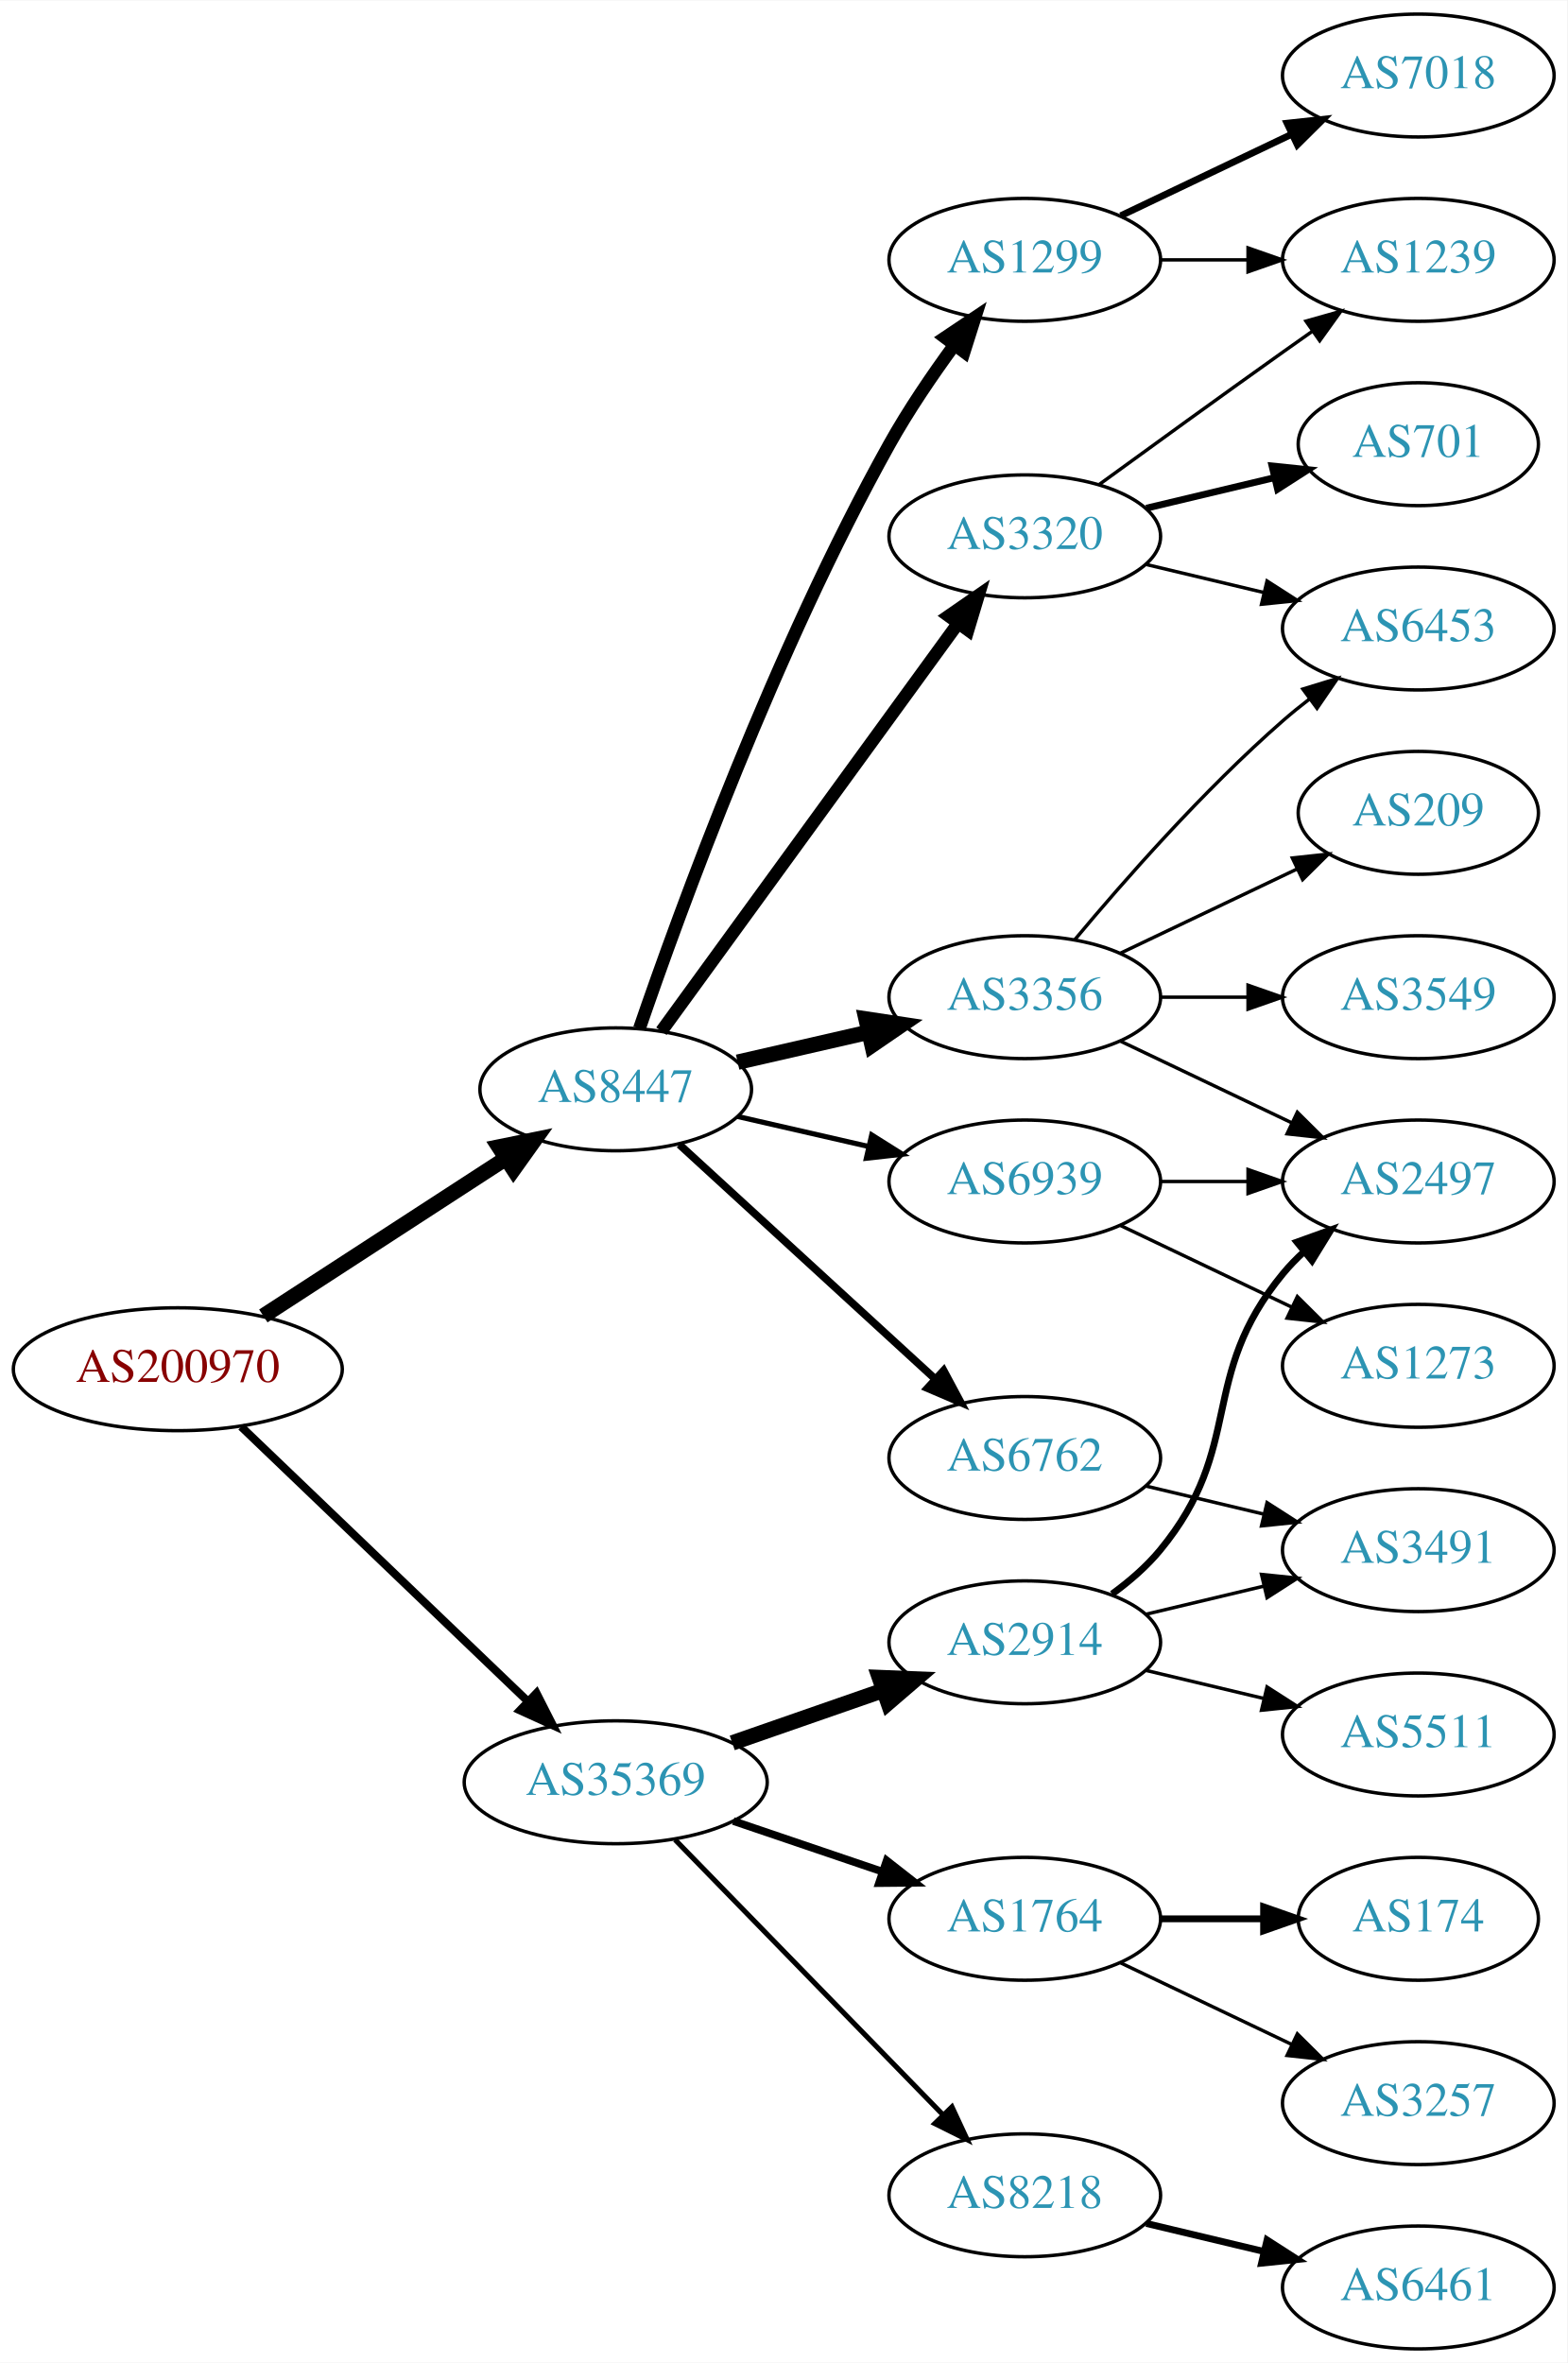
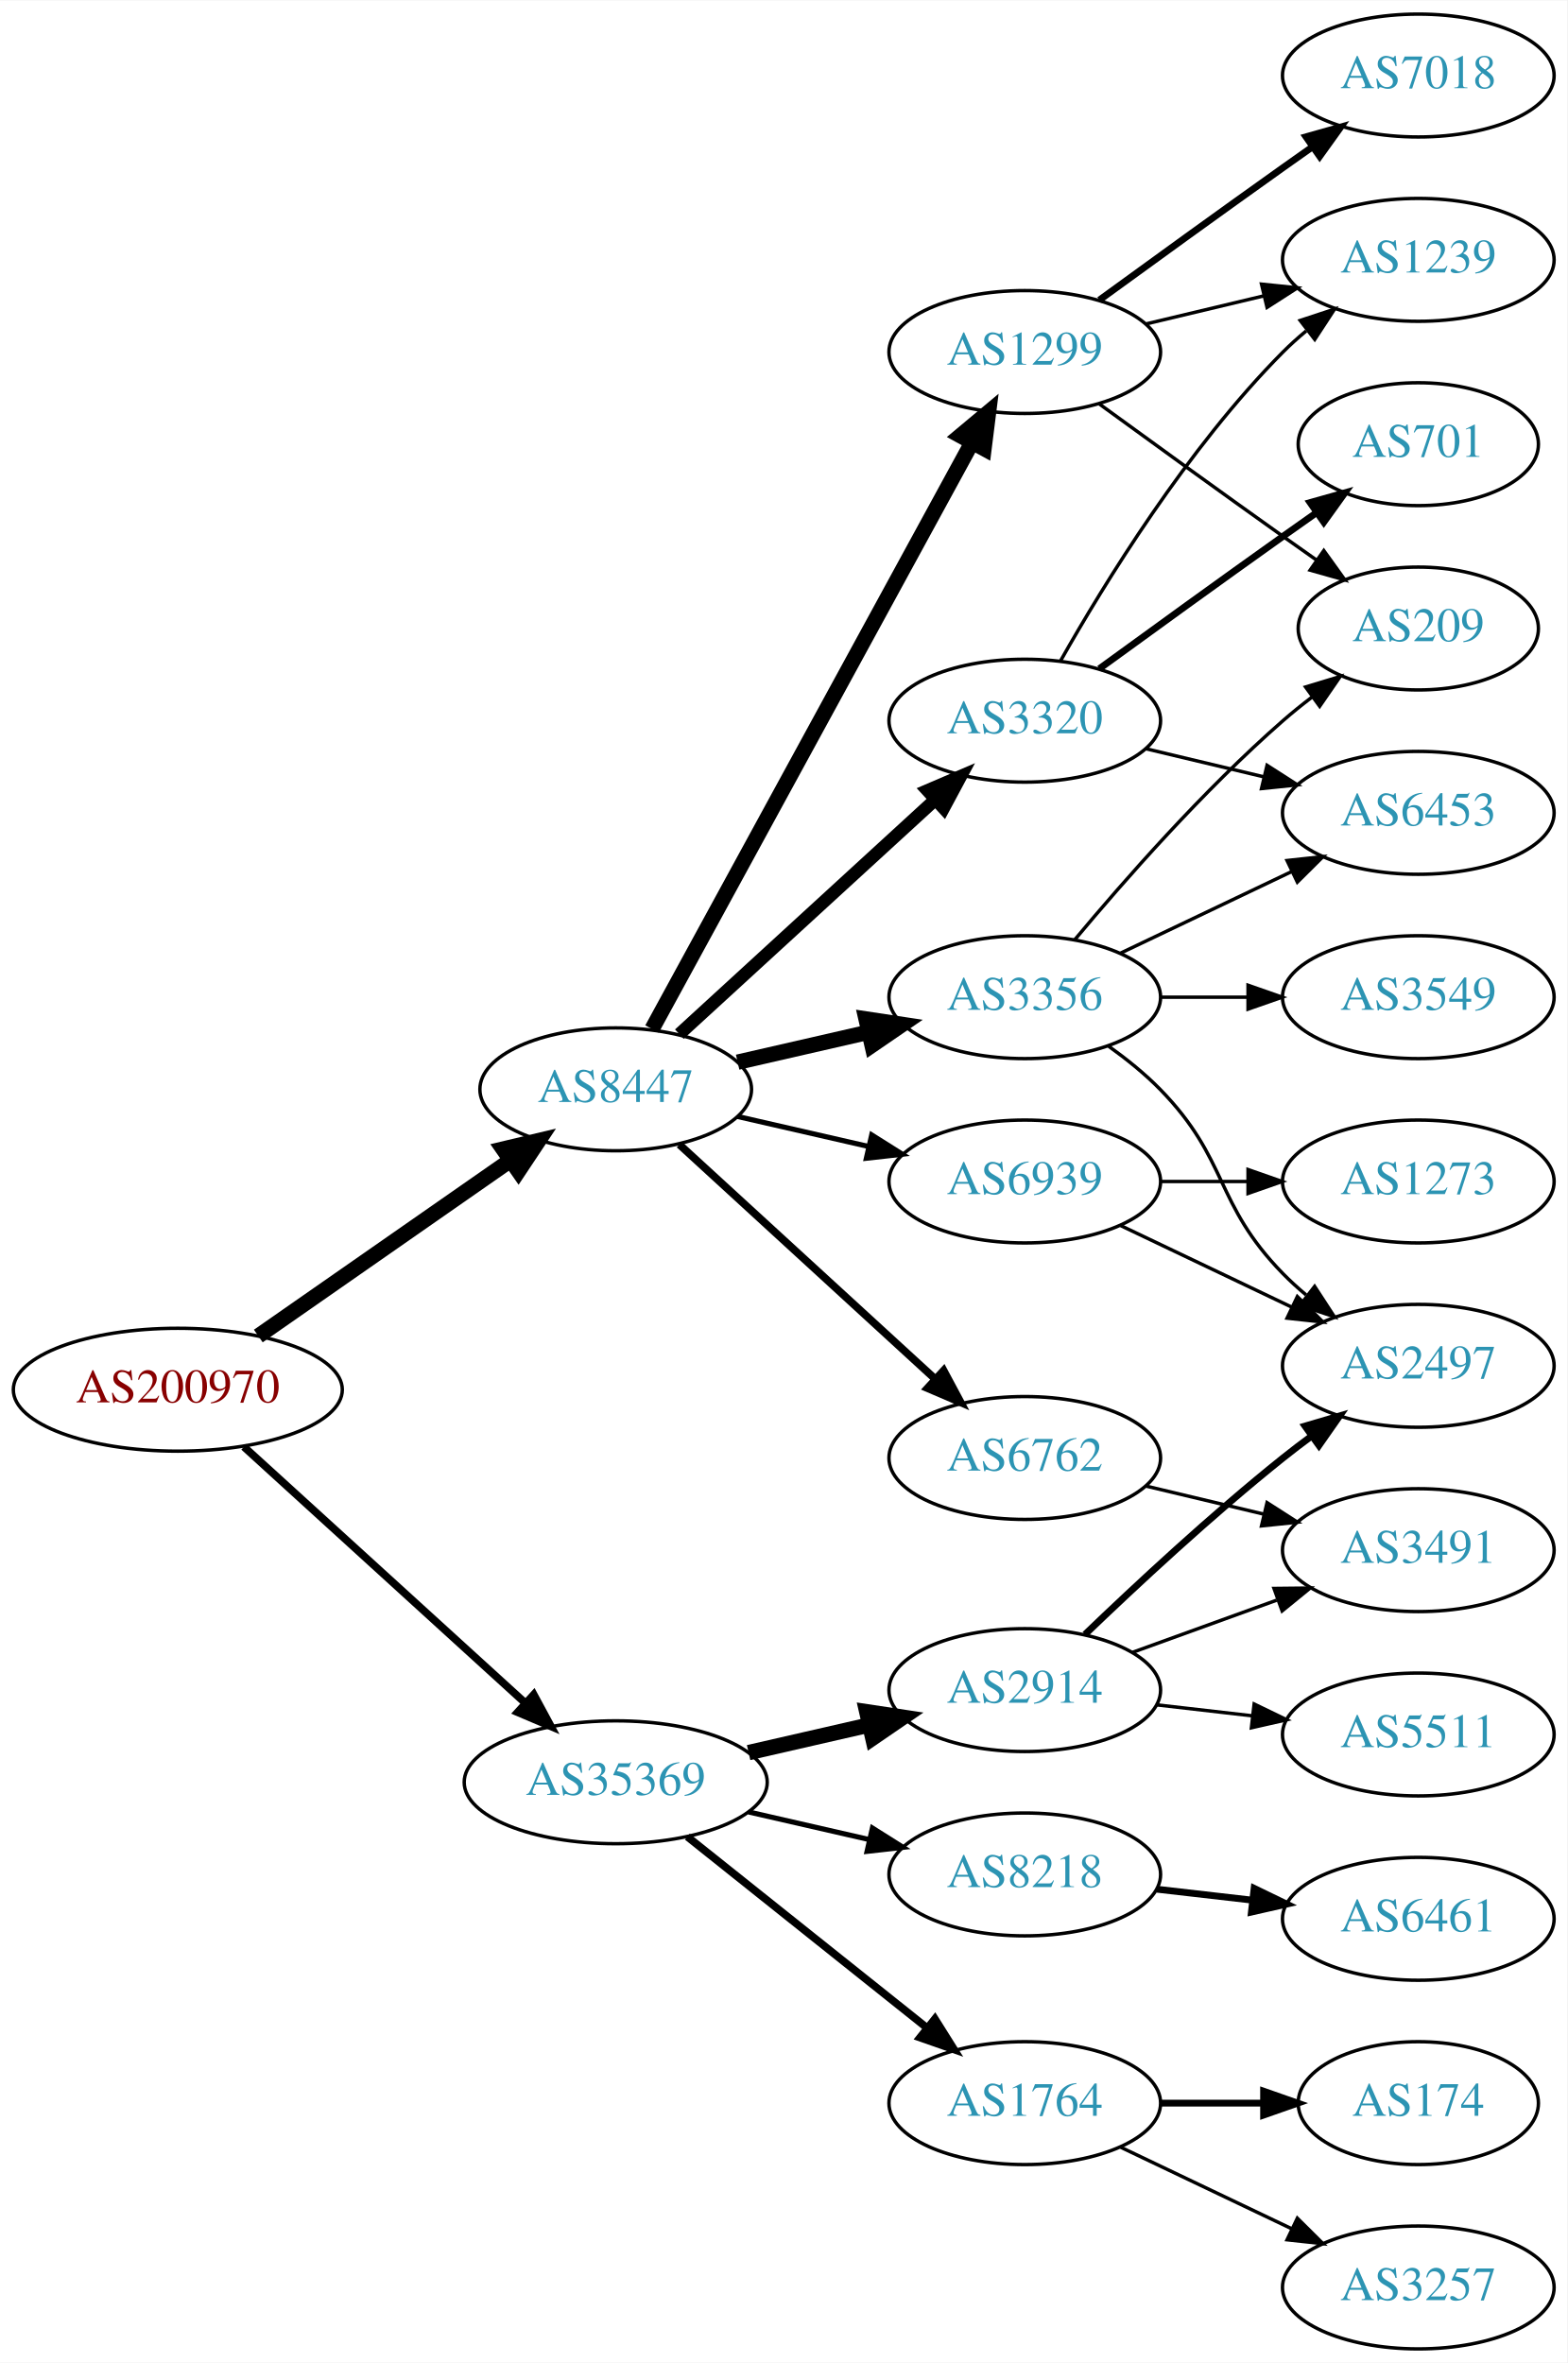
<svg xmlns="http://www.w3.org/2000/svg" xmlns:xlink="http://www.w3.org/1999/xlink" width="459pt" height="692pt" viewBox="0.00 0.00 459.17 692.00">
  <g id="graph0" class="graph" transform="scale(1 1) rotate(0) translate(4 688)">
    <polygon fill="white" stroke="none" points="-4,4 -4,-688 455.17,-688 455.17,4 -4,4" />
    <g id="node1" class="node">
      <g id="a_node1">
        <a xlink:href="/asn/200970" xlink:title="AS200970 ~ Riepert Informationstechnologie OG [AT]">
-           <ellipse fill="#ffffff" stroke="black" cx="48.096" cy="-287" rx="48.192" ry="18" />
-           <text text-anchor="middle" x="48.096" y="-283.3" font-family="Times,serif" font-size="14.00" fill="#880000">AS200970</text>
+           <ellipse fill="#ffffff" stroke="black" cx="48.096" cy="-281" rx="48.192" ry="18" />
+           <text text-anchor="middle" x="48.096" y="-277.3" font-family="Times,serif" font-size="14.00" fill="#880000">AS200970</text>
        </a>
      </g>
    </g>
    <g id="node2" class="node">
      <g id="a_node2">
        <a xlink:href="/asn/8447" xlink:title="AS8447 ~ A1 Telekom Austria AG [AT]">
          <ellipse fill="#ffffff" stroke="black" cx="176.388" cy="-369" rx="39.794" ry="18" />
          <text text-anchor="middle" x="176.388" y="-365.3" font-family="Times,serif" font-size="14.00" fill="#2c94b3">AS8447</text>
        </a>
      </g>
    </g>
    <g id="edge1" class="edge">
-       <path fill="none" stroke="black" stroke-width="4.5" d="M73.147,-302.617C93.276,-315.686 122.141,-334.428 144.071,-348.667" />
-       <polygon fill="black" stroke="black" stroke-width="4.5" points="142.168,-352.126 152.7,-354.269 146.457,-345.521 142.168,-352.126" />
+       <path fill="none" stroke="black" stroke-width="4.5" d="M71.674,-296.733C92.309,-311.111 122.968,-332.474 145.603,-348.246" />
+       <polygon fill="black" stroke="black" stroke-width="4.5" points="143.392,-351.505 153.848,-353.991 147.894,-345.043 143.392,-351.505" />
    </g>
    <g id="node3" class="node">
      <g id="a_node3">
        <a xlink:href="/asn/35369" xlink:title="AS35369 ~ LINZAG-TELEKOM-AS [AT]">
          <ellipse fill="#ffffff" stroke="black" cx="176.388" cy="-166" rx="44.393" ry="18" />
          <text text-anchor="middle" x="176.388" y="-162.3" font-family="Times,serif" font-size="14.00" fill="#2c94b3">AS35369</text>
        </a>
      </g>
    </g>
    <g id="edge2" class="edge">
-       <path fill="none" stroke="black" stroke-width="2.357" d="M66.656,-270.175C88.522,-249.225 126.005,-213.314 150.74,-189.614" />
-       <polygon fill="black" stroke="black" stroke-width="2.357" points="153.177,-192.127 157.976,-182.682 148.334,-187.073 153.177,-192.127" />
+       <path fill="none" stroke="black" stroke-width="2.25" d="M67.46,-264.278C89.189,-244.492 125.494,-211.433 149.928,-189.183" />
+       <polygon fill="black" stroke="black" stroke-width="2.25" points="152.373,-191.691 157.41,-182.37 147.66,-186.515 152.373,-191.691" />
    </g>
    <g id="node4" class="node">
      <g id="a_node4">
-         <a xlink:href="/asn/3320" xlink:title="AS3320 ~ DTAG [DE]">
-           <ellipse fill="#ffffff" stroke="black" cx="296.23" cy="-531" rx="39.794" ry="18" />
-           <text text-anchor="middle" x="296.23" y="-527.3" font-family="Times,serif" font-size="14.00" fill="#2c94b3">AS3320</text>
+         <a xlink:href="/asn/1299" xlink:title="AS1299 ~ Telia Carrier [EU]">
+           <ellipse fill="#ffffff" stroke="black" cx="296.23" cy="-585" rx="39.794" ry="18" />
+           <text text-anchor="middle" x="296.23" y="-581.3" font-family="Times,serif" font-size="14.00" fill="#2c94b3">AS1299</text>
        </a>
      </g>
    </g>
    <g id="edge3" class="edge">
-       <path fill="none" stroke="black" stroke-width="3.75" d="M189.776,-386.031C210.498,-414.517 252.301,-471.985 276.589,-505.374" />
-       <polygon fill="black" stroke="black" stroke-width="3.75" points="273.94,-507.682 282.653,-513.71 279.601,-503.564 273.94,-507.682" />
+       <path fill="none" stroke="black" stroke-width="4.5" d="M187.031,-386.676C207.713,-424.584 256.425,-513.873 280.805,-558.559" />
+       <polygon fill="black" stroke="black" stroke-width="4.5" points="277.373,-560.49 285.619,-567.383 284.286,-556.718 277.373,-560.49" />
    </g>
    <g id="node5" class="node">
      <g id="a_node5">
+         <a xlink:href="/asn/3320" xlink:title="AS3320 ~ DTAG [DE]">
+           <ellipse fill="#ffffff" stroke="black" cx="296.23" cy="-477" rx="39.794" ry="18" />
+           <text text-anchor="middle" x="296.23" y="-473.3" font-family="Times,serif" font-size="14.00" fill="#2c94b3">AS3320</text>
+         </a>
+       </g>
+     </g>
+     <g id="edge4" class="edge">
+       <path fill="none" stroke="black" stroke-width="3.75" d="M195.03,-385.169C214.902,-403.382 247.365,-433.133 269.934,-453.817" />
+       <polygon fill="black" stroke="black" stroke-width="3.75" points="267.73,-456.545 277.467,-460.721 272.46,-451.384 267.73,-456.545" />
+     </g>
+     <g id="node6" class="node">
+       <g id="a_node6">
        <a xlink:href="/asn/3356" xlink:title="AS3356 ~ Level 3 Parent, LLC [US]">
          <ellipse fill="#ffffff" stroke="black" cx="296.23" cy="-396" rx="39.794" ry="18" />
          <text text-anchor="middle" x="296.23" y="-392.3" font-family="Times,serif" font-size="14.00" fill="#2c94b3">AS3356</text>
        </a>
      </g>
    </g>
-     <g id="edge4" class="edge">
+     <g id="edge5" class="edge">
      <path fill="none" stroke="black" stroke-width="4.5" d="M212.107,-376.955C224.107,-379.704 237.728,-382.825 250.42,-385.733" />
      <polygon fill="black" stroke="black" stroke-width="4.5" points="249.725,-389.613 260.352,-388.009 251.484,-381.937 249.725,-389.613" />
-     </g>
-     <g id="node6" class="node">
-       <g id="a_node6">
-         <a xlink:href="/asn/1299" xlink:title="AS1299 ~ Telia Carrier [EU]">
-           <ellipse fill="#ffffff" stroke="black" cx="296.23" cy="-612" rx="39.794" ry="18" />
-           <text text-anchor="middle" x="296.23" y="-608.3" font-family="Times,serif" font-size="14.00" fill="#2c94b3">AS1299</text>
-         </a>
-       </g>
-     </g>
-     <g id="edge5" class="edge">
-       <path fill="none" stroke="black" stroke-width="3.75" d="M183.337,-386.811C195.103,-421.066 223.125,-498.041 256.584,-558 262.118,-567.918 269.116,-578.199 275.632,-587.096" />
-       <polygon fill="black" stroke="black" stroke-width="3.75" points="272.867,-589.244 281.667,-595.144 278.468,-585.044 272.867,-589.244" />
    </g>
    <g id="node7" class="node">
      <g id="a_node7">
        <a xlink:href="/asn/6762" xlink:title="AS6762 ~ TELECOM ITALIA SPARKLE S.p.A. [IT]">
          <ellipse fill="#ffffff" stroke="black" cx="296.23" cy="-261" rx="39.794" ry="18" />
          <text text-anchor="middle" x="296.23" y="-257.3" font-family="Times,serif" font-size="14.00" fill="#2c94b3">AS6762</text>
        </a>
      </g>
    </g>
    <g id="edge6" class="edge">
      <path fill="none" stroke="black" stroke-width="2.25" d="M195.03,-352.831C214.902,-334.618 247.365,-304.867 269.934,-284.183" />
      <polygon fill="black" stroke="black" stroke-width="2.25" points="272.46,-286.616 277.467,-277.279 267.73,-281.455 272.46,-286.616" />
    </g>
    <g id="node8" class="node">
      <g id="a_node8">
        <a xlink:href="/asn/6939" xlink:title="AS6939 ~ Hurricane Electric LLC [US]">
          <ellipse fill="#ffffff" stroke="black" cx="296.23" cy="-342" rx="39.794" ry="18" />
          <text text-anchor="middle" x="296.23" y="-338.3" font-family="Times,serif" font-size="14.00" fill="#2c94b3">AS6939</text>
        </a>
      </g>
    </g>
    <g id="edge7" class="edge">
      <path fill="none" stroke="black" stroke-width="1.5" d="M212.107,-361.045C224.107,-358.296 237.728,-355.175 250.42,-352.267" />
      <polygon fill="black" stroke="black" stroke-width="1.5" points="251.386,-355.636 260.352,-349.991 249.823,-348.813 251.386,-355.636" />
    </g>
    <g id="node16" class="node">
      <g id="a_node16">
-         <a xlink:href="/asn/1764" xlink:title="AS1764 ~ NEXTLAYER-AS [AT]">
-           <ellipse fill="#ffffff" stroke="black" cx="296.23" cy="-126" rx="39.794" ry="18" />
-           <text text-anchor="middle" x="296.23" y="-122.3" font-family="Times,serif" font-size="14.00" fill="#2c94b3">AS1764</text>
-         </a>
-       </g>
-     </g>
-     <g id="edge17" class="edge">
-       <path fill="none" stroke="black" stroke-width="2.25" d="M210.841,-154.645C224.442,-150.028 240.284,-144.651 254.546,-139.81" />
-       <polygon fill="black" stroke="black" stroke-width="2.25" points="255.775,-143.089 264.119,-136.56 253.525,-136.46 255.775,-143.089" />
+         <a xlink:href="/asn/8218" xlink:title="AS8218 ~ legacy Neotelecoms [FR]">
+           <ellipse fill="#ffffff" stroke="black" cx="296.23" cy="-139" rx="39.794" ry="18" />
+           <text text-anchor="middle" x="296.23" y="-135.3" font-family="Times,serif" font-size="14.00" fill="#2c94b3">AS8218</text>
+         </a>
+       </g>
+     </g>
+     <g id="edge18" class="edge">
+       <path fill="none" stroke="black" stroke-width="1.5" d="M215.322,-157.308C226.563,-154.733 238.976,-151.889 250.599,-149.226" />
+       <polygon fill="black" stroke="black" stroke-width="1.5" points="251.595,-152.588 260.56,-146.943 250.031,-145.765 251.595,-152.588" />
    </g>
    <g id="node17" class="node">
      <g id="a_node17">
-         <a xlink:href="/asn/8218" xlink:title="AS8218 ~ legacy Neotelecoms [FR]">
-           <ellipse fill="#ffffff" stroke="black" cx="296.23" cy="-45" rx="39.794" ry="18" />
-           <text text-anchor="middle" x="296.23" y="-41.3" font-family="Times,serif" font-size="14.00" fill="#2c94b3">AS8218</text>
-         </a>
-       </g>
-     </g>
-     <g id="edge18" class="edge">
-       <path fill="none" stroke="black" stroke-width="1.5" d="M193.773,-149.175C214.203,-128.198 249.241,-92.222 272.321,-68.523" />
-       <polygon fill="black" stroke="black" stroke-width="1.5" points="274.891,-70.901 279.36,-61.295 269.876,-66.017 274.891,-70.901" />
+         <a xlink:href="/asn/1764" xlink:title="AS1764 ~ NEXTLAYER-AS [AT]">
+           <ellipse fill="#ffffff" stroke="black" cx="296.23" cy="-72" rx="39.794" ry="18" />
+           <text text-anchor="middle" x="296.23" y="-68.3" font-family="Times,serif" font-size="14.00" fill="#2c94b3">AS1764</text>
+         </a>
+       </g>
+     </g>
+     <g id="edge19" class="edge">
+       <path fill="none" stroke="black" stroke-width="2.25" d="M197.378,-150.054C216.709,-134.634 246.161,-111.141 267.703,-93.957" />
+       <polygon fill="black" stroke="black" stroke-width="2.25" points="269.9,-96.682 275.535,-87.71 265.535,-91.21 269.9,-96.682" />
    </g>
    <g id="node18" class="node">
      <g id="a_node18">
        <a xlink:href="/asn/2914" xlink:title="AS2914 ~ NTT America, Inc. [US]">
-           <ellipse fill="#ffffff" stroke="black" cx="296.23" cy="-207" rx="39.794" ry="18" />
-           <text text-anchor="middle" x="296.23" y="-203.3" font-family="Times,serif" font-size="14.00" fill="#2c94b3">AS2914</text>
-         </a>
-       </g>
-     </g>
-     <g id="edge19" class="edge">
-       <path fill="none" stroke="black" stroke-width="4.5" d="M210.527,-177.53C224.244,-182.302 240.284,-187.883 254.693,-192.896" />
-       <polygon fill="black" stroke="black" stroke-width="4.5" points="253.621,-196.692 264.36,-196.26 256.209,-189.255 253.621,-196.692" />
+           <ellipse fill="#ffffff" stroke="black" cx="296.23" cy="-193" rx="39.794" ry="18" />
+           <text text-anchor="middle" x="296.23" y="-189.3" font-family="Times,serif" font-size="14.00" fill="#2c94b3">AS2914</text>
+         </a>
+       </g>
+     </g>
+     <g id="edge20" class="edge">
+       <path fill="none" stroke="black" stroke-width="4.5" d="M215.322,-174.692C226.563,-177.267 238.976,-180.111 250.599,-182.774" />
+       <polygon fill="black" stroke="black" stroke-width="4.5" points="249.934,-186.661 260.56,-185.057 251.692,-178.985 249.934,-186.661" />
    </g>
    <g id="node9" class="node">
      <g id="a_node9">
-         <a xlink:href="/asn/701" xlink:title="AS701 ~ UUNET [US]">
-           <ellipse fill="#ffffff" stroke="black" cx="411.523" cy="-558" rx="35.194" ry="18" />
-           <text text-anchor="middle" x="411.523" y="-554.3" font-family="Times,serif" font-size="14.00" fill="#2c94b3">AS701</text>
+         <a xlink:href="/asn/7018" xlink:title="AS7018 ~ AT&amp;T Services, Inc. [US]">
+           <ellipse fill="#ffffff" stroke="black" cx="411.523" cy="-666" rx="39.794" ry="18" />
+           <text text-anchor="middle" x="411.523" y="-662.3" font-family="Times,serif" font-size="14.00" fill="#2c94b3">AS7018</text>
        </a>
      </g>
    </g>
    <g id="edge8" class="edge">
-       <path fill="none" stroke="black" stroke-width="2" d="M331.837,-539.248C343.632,-542.058 356.937,-545.229 369.204,-548.153" />
-       <polygon fill="black" stroke="black" stroke-width="2" points="368.67,-551.624 379.209,-550.537 370.293,-544.814 368.67,-551.624" />
+       <path fill="none" stroke="black" stroke-width="2" d="M318.078,-600.222C333.012,-611.091 353.626,-626.025 371.877,-639 374.697,-641.005 377.64,-643.085 380.588,-645.159" />
+       <polygon fill="black" stroke="black" stroke-width="2" points="378.616,-648.05 388.813,-650.926 382.634,-642.319 378.616,-648.05" />
    </g>
    <g id="node10" class="node">
      <g id="a_node10">
        <a xlink:href="/asn/1239" xlink:title="AS1239 ~ Sprint [US]">
          <ellipse fill="#ffffff" stroke="black" cx="411.523" cy="-612" rx="39.794" ry="18" />
          <text text-anchor="middle" x="411.523" y="-608.3" font-family="Times,serif" font-size="14.00" fill="#2c94b3">AS1239</text>
        </a>
      </g>
    </g>
    <g id="edge9" class="edge">
-       <path fill="none" stroke="black" d="M318.078,-546.222C333.012,-557.091 353.626,-572.025 371.877,-585 374.697,-587.005 377.64,-589.085 380.588,-591.159" />
-       <polygon fill="black" stroke="black" points="378.616,-594.05 388.813,-596.926 382.634,-588.319 378.616,-594.05" />
+       <path fill="none" stroke="black" d="M331.837,-593.248C342.709,-595.838 354.863,-598.735 366.305,-601.462" />
+       <polygon fill="black" stroke="black" points="365.589,-604.889 376.128,-603.803 367.212,-598.08 365.589,-604.889" />
    </g>
    <g id="node11" class="node">
      <g id="a_node11">
-         <a xlink:href="/asn/6453" xlink:title="AS6453 ~ TATA COMMUNICATIONS (AMERICA) INC [US]">
-           <ellipse fill="#ffffff" stroke="black" cx="411.523" cy="-504" rx="39.794" ry="18" />
-           <text text-anchor="middle" x="411.523" y="-500.3" font-family="Times,serif" font-size="14.00" fill="#2c94b3">AS6453</text>
+         <a xlink:href="/asn/209" xlink:title="AS209 ~ CenturyLink Communications, LLC [US]">
+           <ellipse fill="#ffffff" stroke="black" cx="411.523" cy="-504" rx="35.194" ry="18" />
+           <text text-anchor="middle" x="411.523" y="-500.3" font-family="Times,serif" font-size="14.00" fill="#2c94b3">AS209</text>
        </a>
      </g>
    </g>
    <g id="edge10" class="edge">
-       <path fill="none" stroke="black" d="M331.837,-522.752C342.709,-520.162 354.863,-517.265 366.305,-514.538" />
-       <polygon fill="black" stroke="black" points="367.212,-517.92 376.128,-512.197 365.589,-511.111 367.212,-517.92" />
-     </g>
-     <g id="edge13" class="edge">
-       <path fill="none" stroke="black" d="M310.86,-412.817C325.143,-429.929 348.689,-456.745 371.877,-477 374.342,-479.154 376.981,-481.294 379.678,-483.372" />
-       <polygon fill="black" stroke="black" points="377.703,-486.264 387.832,-489.37 381.851,-480.625 377.703,-486.264" />
+       <path fill="none" stroke="black" d="M318.078,-569.778C333.012,-558.909 353.626,-543.975 371.877,-531 375.087,-528.718 378.456,-526.339 381.811,-523.982" />
+       <polygon fill="black" stroke="black" points="383.839,-526.834 390.021,-518.23 379.823,-521.101 383.839,-526.834" />
+     </g>
+     <g id="edge12" class="edge">
+       <path fill="none" stroke="black" d="M306.69,-494.49C319.472,-517.096 343.904,-556.886 371.877,-585 373.987,-587.121 376.283,-589.188 378.669,-591.171" />
+       <polygon fill="black" stroke="black" points="376.921,-594.242 386.984,-597.556 381.184,-588.69 376.921,-594.242" />
    </g>
    <g id="node12" class="node">
      <g id="a_node12">
-         <a xlink:href="/asn/2497" xlink:title="AS2497 ~ Internet Initiative Japan Inc. [JP]">
-           <ellipse fill="#ffffff" stroke="black" cx="411.523" cy="-342" rx="39.794" ry="18" />
-           <text text-anchor="middle" x="411.523" y="-338.3" font-family="Times,serif" font-size="14.00" fill="#2c94b3">AS2497</text>
+         <a xlink:href="/asn/701" xlink:title="AS701 ~ UUNET [US]">
+           <ellipse fill="#ffffff" stroke="black" cx="411.523" cy="-558" rx="35.194" ry="18" />
+           <text text-anchor="middle" x="411.523" y="-554.3" font-family="Times,serif" font-size="14.00" fill="#2c94b3">AS701</text>
        </a>
      </g>
    </g>
    <g id="edge11" class="edge">
-       <path fill="none" stroke="black" d="M324.367,-383.066C339.361,-375.919 358.182,-366.948 374.405,-359.215" />
-       <polygon fill="black" stroke="black" points="376.087,-362.291 383.608,-354.829 373.075,-355.972 376.087,-362.291" />
+       <path fill="none" stroke="black" stroke-width="2" d="M318.078,-492.222C333.012,-503.091 353.626,-518.025 371.877,-531 375.087,-533.282 378.456,-535.661 381.811,-538.018" />
+       <polygon fill="black" stroke="black" stroke-width="2" points="379.823,-540.899 390.021,-543.77 383.839,-535.166 379.823,-540.899" />
    </g>
    <g id="node13" class="node">
      <g id="a_node13">
+         <a xlink:href="/asn/6453" xlink:title="AS6453 ~ TATA COMMUNICATIONS (AMERICA) INC [US]">
+           <ellipse fill="#ffffff" stroke="black" cx="411.523" cy="-450" rx="39.794" ry="18" />
+           <text text-anchor="middle" x="411.523" y="-446.3" font-family="Times,serif" font-size="14.00" fill="#2c94b3">AS6453</text>
+         </a>
+       </g>
+     </g>
+     <g id="edge13" class="edge">
+       <path fill="none" stroke="black" d="M331.837,-468.752C342.709,-466.162 354.863,-463.265 366.305,-460.538" />
+       <polygon fill="black" stroke="black" points="367.212,-463.92 376.128,-458.197 365.589,-457.111 367.212,-463.92" />
+     </g>
+     <g id="edge17" class="edge">
+       <path fill="none" stroke="black" d="M310.86,-412.817C325.143,-429.929 348.689,-456.745 371.877,-477 374.546,-479.332 377.419,-481.648 380.35,-483.886" />
+       <polygon fill="black" stroke="black" points="378.5,-486.87 388.641,-489.939 382.627,-481.216 378.5,-486.87" />
+     </g>
+     <g id="edge15" class="edge">
+       <path fill="none" stroke="black" d="M324.367,-408.934C339.361,-416.081 358.182,-425.052 374.405,-432.785" />
+       <polygon fill="black" stroke="black" points="373.075,-436.028 383.608,-437.171 376.087,-429.709 373.075,-436.028" />
+     </g>
+     <g id="node14" class="node">
+       <g id="a_node14">
+         <a xlink:href="/asn/2497" xlink:title="AS2497 ~ Internet Initiative Japan Inc. [JP]">
+           <ellipse fill="#ffffff" stroke="black" cx="411.523" cy="-288" rx="39.794" ry="18" />
+           <text text-anchor="middle" x="411.523" y="-284.3" font-family="Times,serif" font-size="14.00" fill="#2c94b3">AS2497</text>
+         </a>
+       </g>
+     </g>
+     <g id="edge14" class="edge">
+       <path fill="none" stroke="black" d="M320.824,-381.611C326.08,-377.852 331.412,-373.563 335.877,-369 356.049,-348.383 351.704,-335.617 371.877,-315 373.969,-312.861 376.253,-310.782 378.63,-308.79" />
+       <polygon fill="black" stroke="black" points="381.148,-311.268 386.929,-302.389 376.873,-305.725 381.148,-311.268" />
+     </g>
+     <g id="node15" class="node">
+       <g id="a_node15">
        <a xlink:href="/asn/3549" xlink:title="AS3549 ~ Level 3 Parent, LLC [US]">
          <ellipse fill="#ffffff" stroke="black" cx="411.523" cy="-396" rx="39.794" ry="18" />
          <text text-anchor="middle" x="411.523" y="-392.3" font-family="Times,serif" font-size="14.00" fill="#2c94b3">AS3549</text>
        </a>
      </g>
    </g>
-     <g id="edge12" class="edge">
+     <g id="edge16" class="edge">
      <path fill="none" stroke="black" d="M335.902,-396C344.105,-396 352.869,-396 361.401,-396" />
      <polygon fill="black" stroke="black" points="361.641,-399.5 371.641,-396 361.641,-392.5 361.641,-399.5" />
-     </g>
-     <g id="node14" class="node">
-       <g id="a_node14">
-         <a xlink:href="/asn/209" xlink:title="AS209 ~ CenturyLink Communications, LLC [US]">
-           <ellipse fill="#ffffff" stroke="black" cx="411.523" cy="-450" rx="35.194" ry="18" />
-           <text text-anchor="middle" x="411.523" y="-446.3" font-family="Times,serif" font-size="14.00" fill="#2c94b3">AS209</text>
-         </a>
-       </g>
-     </g>
-     <g id="edge14" class="edge">
-       <path fill="none" stroke="black" d="M324.367,-408.934C339.798,-416.29 359.284,-425.577 375.819,-433.459" />
-       <polygon fill="black" stroke="black" points="374.628,-436.768 385.161,-437.911 377.64,-430.449 374.628,-436.768" />
-     </g>
-     <g id="edge15" class="edge">
-       <path fill="none" stroke="black" d="M335.902,-612C344.105,-612 352.869,-612 361.401,-612" />
-       <polygon fill="black" stroke="black" points="361.641,-615.5 371.641,-612 361.641,-608.5 361.641,-615.5" />
-     </g>
-     <g id="node15" class="node">
-       <g id="a_node15">
-         <a xlink:href="/asn/7018" xlink:title="AS7018 ~ AT&amp;T Services, Inc. [US]">
-           <ellipse fill="#ffffff" stroke="black" cx="411.523" cy="-666" rx="39.794" ry="18" />
-           <text text-anchor="middle" x="411.523" y="-662.3" font-family="Times,serif" font-size="14.00" fill="#2c94b3">AS7018</text>
-         </a>
-       </g>
-     </g>
-     <g id="edge16" class="edge">
-       <path fill="none" stroke="black" stroke-width="2" d="M324.367,-624.934C339.361,-632.081 358.182,-641.052 374.405,-648.785" />
-       <polygon fill="black" stroke="black" stroke-width="2" points="373.075,-652.028 383.608,-653.171 376.087,-645.709 373.075,-652.028" />
    </g>
    <g id="node22" class="node">
      <g id="a_node22">
        <a xlink:href="/asn/3491" xlink:title="AS3491 ~ PCCW Global, Inc. [US]">
          <ellipse fill="#ffffff" stroke="black" cx="411.523" cy="-234" rx="39.794" ry="18" />
          <text text-anchor="middle" x="411.523" y="-230.3" font-family="Times,serif" font-size="14.00" fill="#2c94b3">AS3491</text>
        </a>
      </g>
    </g>
-     <g id="edge28" class="edge">
+     <g id="edge29" class="edge">
      <path fill="none" stroke="black" d="M331.837,-252.752C342.709,-250.162 354.863,-247.265 366.305,-244.538" />
      <polygon fill="black" stroke="black" points="367.212,-247.92 376.128,-242.197 365.589,-241.111 367.212,-247.92" />
    </g>
-     <g id="edge26" class="edge">
-       <path fill="none" stroke="black" d="M335.902,-342C344.105,-342 352.869,-342 361.401,-342" />
-       <polygon fill="black" stroke="black" points="361.641,-345.5 371.641,-342 361.641,-338.5 361.641,-345.5" />
+     <g id="edge27" class="edge">
+       <path fill="none" stroke="black" d="M324.367,-329.066C339.361,-321.919 358.182,-312.948 374.405,-305.215" />
+       <polygon fill="black" stroke="black" points="376.087,-308.291 383.608,-300.829 373.075,-301.972 376.087,-308.291" />
    </g>
    <g id="node24" class="node">
      <g id="a_node24">
        <a xlink:href="/asn/1273" xlink:title="AS1273 ~ Vodafone Group PLC [EU]">
-           <ellipse fill="#ffffff" stroke="black" cx="411.523" cy="-288" rx="39.794" ry="18" />
-           <text text-anchor="middle" x="411.523" y="-284.3" font-family="Times,serif" font-size="14.00" fill="#2c94b3">AS1273</text>
-         </a>
-       </g>
-     </g>
-     <g id="edge27" class="edge">
-       <path fill="none" stroke="black" d="M324.367,-329.066C339.361,-321.919 358.182,-312.948 374.405,-305.215" />
-       <polygon fill="black" stroke="black" points="376.087,-308.291 383.608,-300.829 373.075,-301.972 376.087,-308.291" />
+           <ellipse fill="#ffffff" stroke="black" cx="411.523" cy="-342" rx="39.794" ry="18" />
+           <text text-anchor="middle" x="411.523" y="-338.3" font-family="Times,serif" font-size="14.00" fill="#2c94b3">AS1273</text>
+         </a>
+       </g>
+     </g>
+     <g id="edge28" class="edge">
+       <path fill="none" stroke="black" d="M335.902,-342C344.105,-342 352.869,-342 361.401,-342" />
+       <polygon fill="black" stroke="black" points="361.641,-345.5 371.641,-342 361.641,-338.5 361.641,-345.5" />
    </g>
    <g id="node19" class="node">
      <g id="a_node19">
-         <a xlink:href="/asn/3257" xlink:title="AS3257 ~ GTT [DE]">
-           <ellipse fill="#ffffff" stroke="black" cx="411.523" cy="-72" rx="39.794" ry="18" />
-           <text text-anchor="middle" x="411.523" y="-68.3" font-family="Times,serif" font-size="14.00" fill="#2c94b3">AS3257</text>
-         </a>
-       </g>
-     </g>
-     <g id="edge20" class="edge">
-       <path fill="none" stroke="black" d="M324.367,-113.066C339.361,-105.919 358.182,-96.948 374.405,-89.215" />
-       <polygon fill="black" stroke="black" points="376.087,-92.291 383.608,-84.829 373.075,-85.972 376.087,-92.291" />
+         <a xlink:href="/asn/6461" xlink:title="AS6461 ~ Zayo Bandwidth [US]">
+           <ellipse fill="#ffffff" stroke="black" cx="411.523" cy="-126" rx="39.794" ry="18" />
+           <text text-anchor="middle" x="411.523" y="-122.3" font-family="Times,serif" font-size="14.00" fill="#2c94b3">AS6461</text>
+         </a>
+       </g>
+     </g>
+     <g id="edge21" class="edge">
+       <path fill="none" stroke="black" stroke-width="2" d="M334.955,-134.671C343.937,-133.641 353.635,-132.528 362.993,-131.454" />
+       <polygon fill="black" stroke="black" stroke-width="2" points="363.427,-134.927 372.963,-130.31 362.629,-127.973 363.427,-134.927" />
    </g>
    <g id="node20" class="node">
      <g id="a_node20">
        <a xlink:href="/asn/174" xlink:title="AS174 ~ Cogent Communications [US]">
-           <ellipse fill="#ffffff" stroke="black" cx="411.523" cy="-126" rx="35.194" ry="18" />
-           <text text-anchor="middle" x="411.523" y="-122.3" font-family="Times,serif" font-size="14.00" fill="#2c94b3">AS174</text>
-         </a>
-       </g>
-     </g>
-     <g id="edge21" class="edge">
-       <path fill="none" stroke="black" stroke-width="2" d="M335.902,-126C345.608,-126 356.098,-126 366.061,-126" />
-       <polygon fill="black" stroke="black" stroke-width="2" points="366.198,-129.5 376.198,-126 366.198,-122.5 366.198,-129.5" />
+           <ellipse fill="#ffffff" stroke="black" cx="411.523" cy="-72" rx="35.194" ry="18" />
+           <text text-anchor="middle" x="411.523" y="-68.3" font-family="Times,serif" font-size="14.00" fill="#2c94b3">AS174</text>
+         </a>
+       </g>
+     </g>
+     <g id="edge22" class="edge">
+       <path fill="none" stroke="black" stroke-width="2" d="M335.902,-72C345.608,-72 356.098,-72 366.061,-72" />
+       <polygon fill="black" stroke="black" stroke-width="2" points="366.198,-75.5 376.198,-72 366.198,-68.5 366.198,-75.5" />
    </g>
    <g id="node21" class="node">
      <g id="a_node21">
-         <a xlink:href="/asn/6461" xlink:title="AS6461 ~ Zayo Bandwidth [US]">
+         <a xlink:href="/asn/3257" xlink:title="AS3257 ~ GTT [DE]">
          <ellipse fill="#ffffff" stroke="black" cx="411.523" cy="-18" rx="39.794" ry="18" />
-           <text text-anchor="middle" x="411.523" y="-14.3" font-family="Times,serif" font-size="14.00" fill="#2c94b3">AS6461</text>
-         </a>
-       </g>
-     </g>
-     <g id="edge22" class="edge">
-       <path fill="none" stroke="black" stroke-width="2" d="M331.837,-36.752C342.709,-34.162 354.863,-31.265 366.305,-28.538" />
-       <polygon fill="black" stroke="black" stroke-width="2" points="367.212,-31.92 376.128,-26.197 365.589,-25.111 367.212,-31.92" />
+           <text text-anchor="middle" x="411.523" y="-14.3" font-family="Times,serif" font-size="14.00" fill="#2c94b3">AS3257</text>
+         </a>
+       </g>
    </g>
    <g id="edge23" class="edge">
-       <path fill="none" stroke="black" stroke-width="2" d="M321.811,-221.156C326.905,-224.872 331.919,-229.201 335.877,-234 360.941,-264.394 346.812,-284.606 371.877,-315 373.732,-317.25 375.819,-319.396 378.038,-321.424" />
-       <polygon fill="black" stroke="black" stroke-width="2" points="375.973,-324.256 385.942,-327.844 380.386,-318.823 375.973,-324.256" />
+       <path fill="none" stroke="black" d="M324.367,-59.066C339.361,-51.919 358.182,-42.948 374.405,-35.215" />
+       <polygon fill="black" stroke="black" points="376.087,-38.291 383.608,-30.829 373.075,-31.972 376.087,-38.291" />
    </g>
    <g id="edge24" class="edge">
-       <path fill="none" stroke="black" d="M331.837,-215.248C342.709,-217.838 354.863,-220.735 366.305,-223.462" />
-       <polygon fill="black" stroke="black" points="365.589,-226.889 376.128,-225.803 367.212,-220.08 365.589,-226.889" />
+       <path fill="none" stroke="black" stroke-width="2" d="M313.874,-209.312C328.649,-223.51 351.062,-244.363 371.877,-261 374.58,-263.161 377.444,-265.344 380.343,-267.484" />
+       <polygon fill="black" stroke="black" stroke-width="2" points="378.334,-270.35 388.498,-273.344 382.419,-264.666 378.334,-270.35" />
+     </g>
+     <g id="edge25" class="edge">
+       <path fill="none" stroke="black" d="M327.889,-204.095C340.861,-208.79 356.155,-214.324 370.035,-219.348" />
+       <polygon fill="black" stroke="black" points="369.246,-222.784 379.84,-222.896 371.628,-216.202 369.246,-222.784" />
    </g>
    <g id="node23" class="node">
      <g id="a_node23">
        <a xlink:href="/asn/5511" xlink:title="AS5511 ~ Orange S.A. [FR]">
          <ellipse fill="#ffffff" stroke="black" cx="411.523" cy="-180" rx="39.794" ry="18" />
          <text text-anchor="middle" x="411.523" y="-176.3" font-family="Times,serif" font-size="14.00" fill="#2c94b3">AS5511</text>
        </a>
      </g>
    </g>
-     <g id="edge25" class="edge">
-       <path fill="none" stroke="black" d="M331.837,-198.752C342.709,-196.162 354.863,-193.265 366.305,-190.538" />
-       <polygon fill="black" stroke="black" points="367.212,-193.92 376.128,-188.197 365.589,-187.111 367.212,-193.92" />
+     <g id="edge26" class="edge">
+       <path fill="none" stroke="black" d="M334.955,-188.671C343.937,-187.641 353.635,-186.528 362.993,-185.454" />
+       <polygon fill="black" stroke="black" points="363.427,-188.927 372.963,-184.31 362.629,-181.973 363.427,-188.927" />
    </g>
  </g>
</svg>
